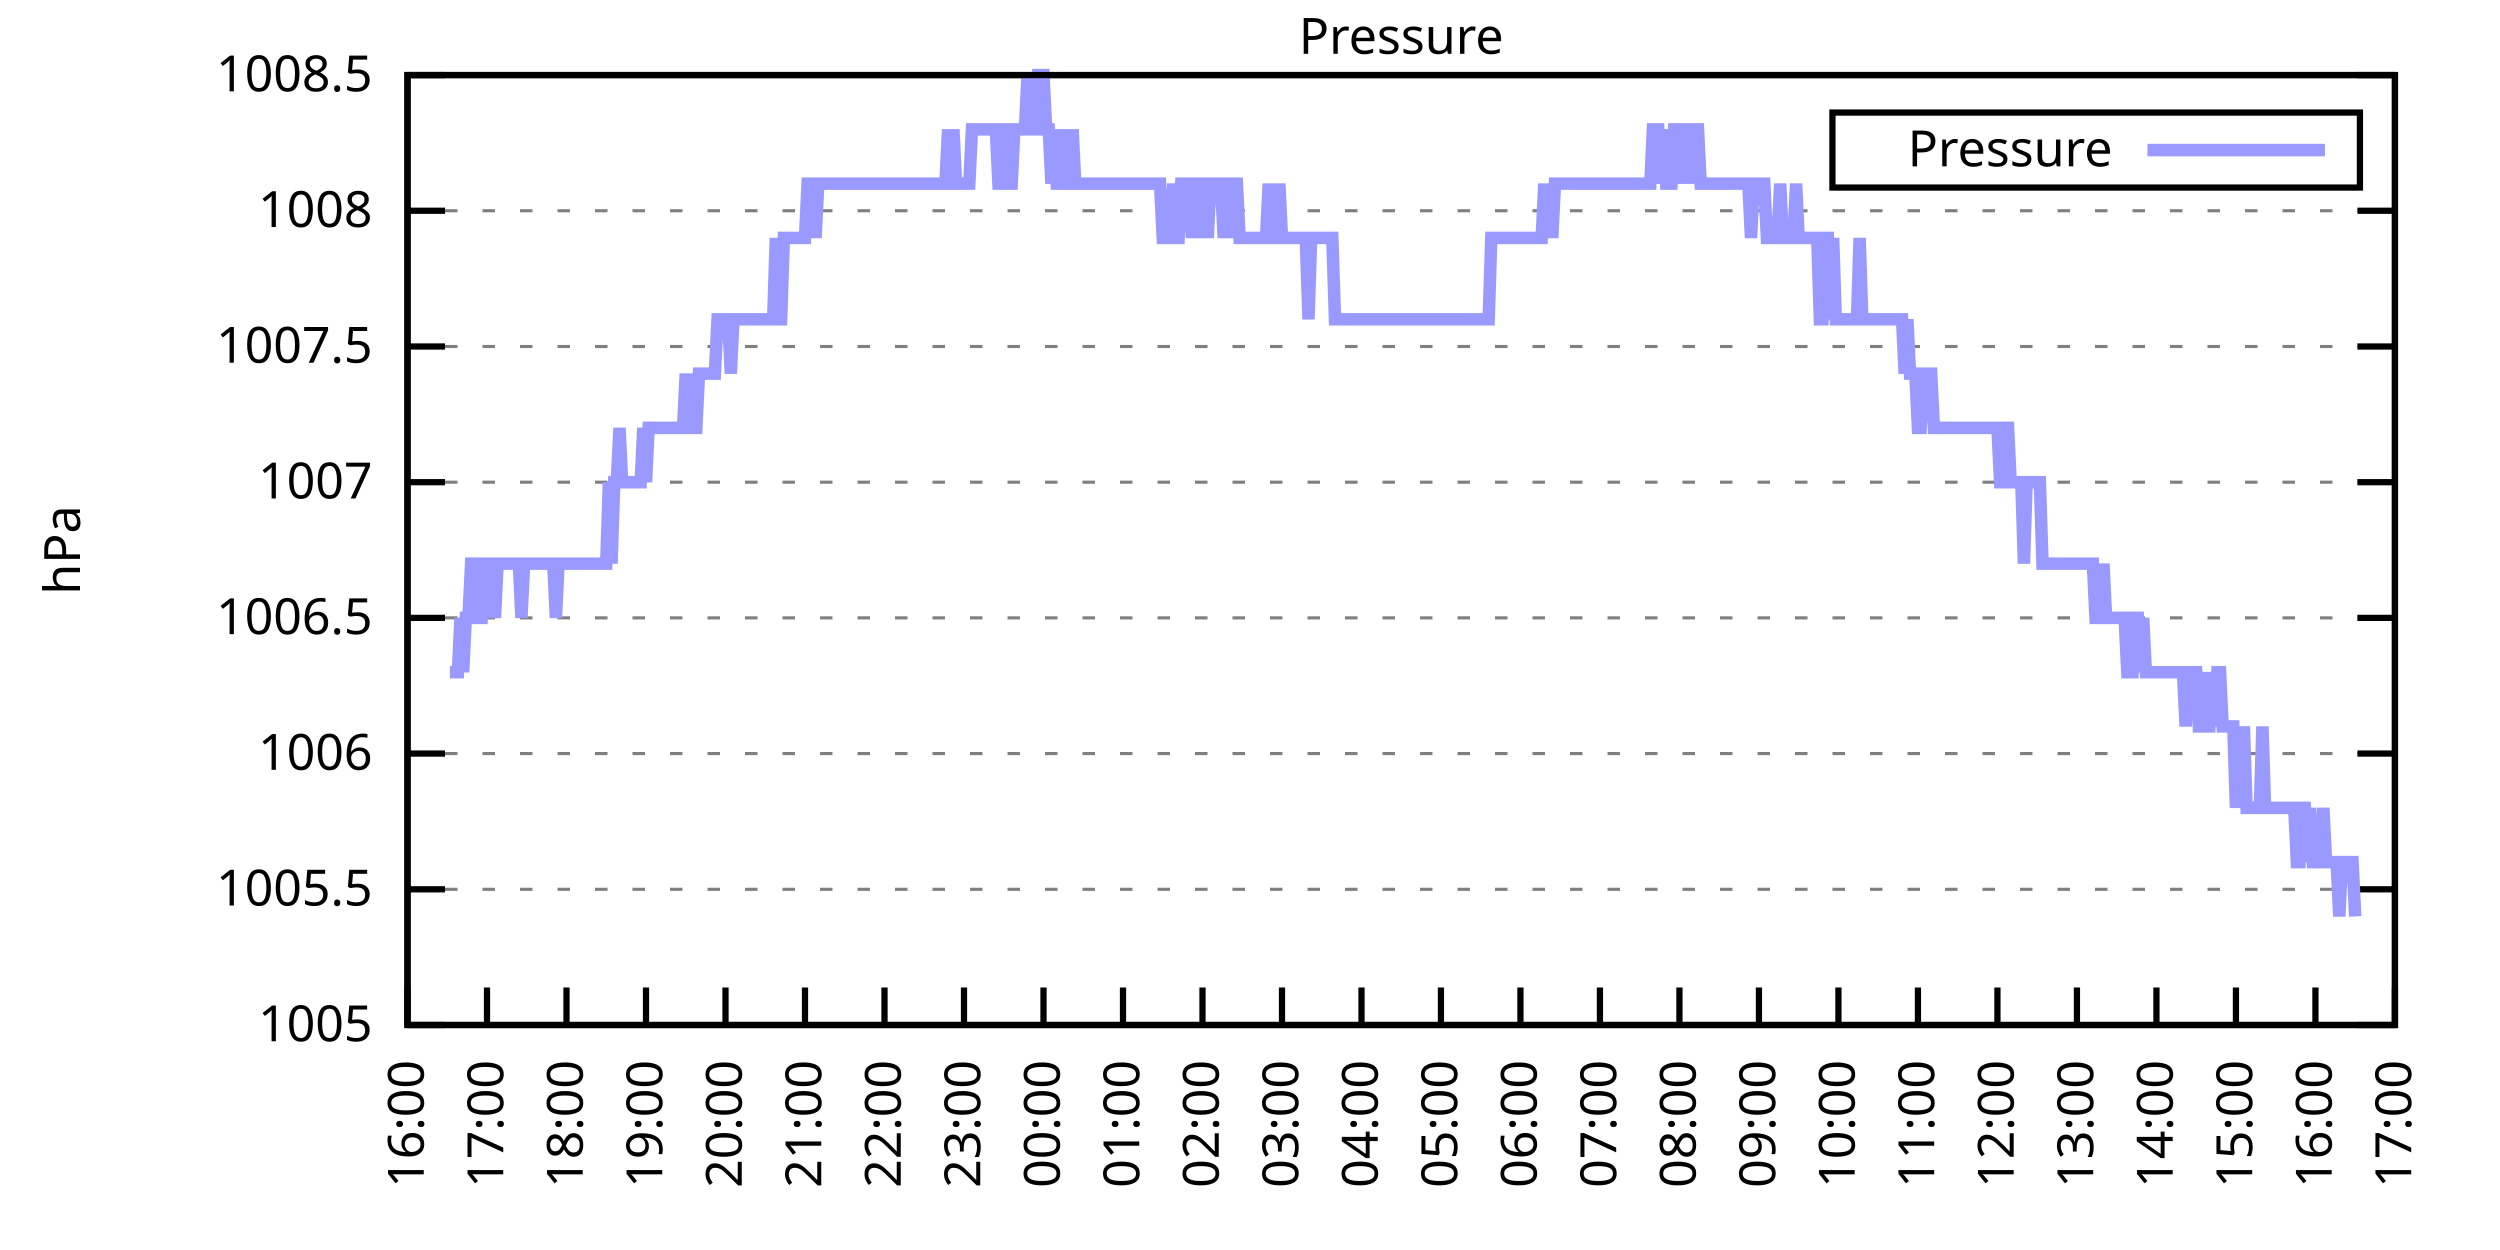
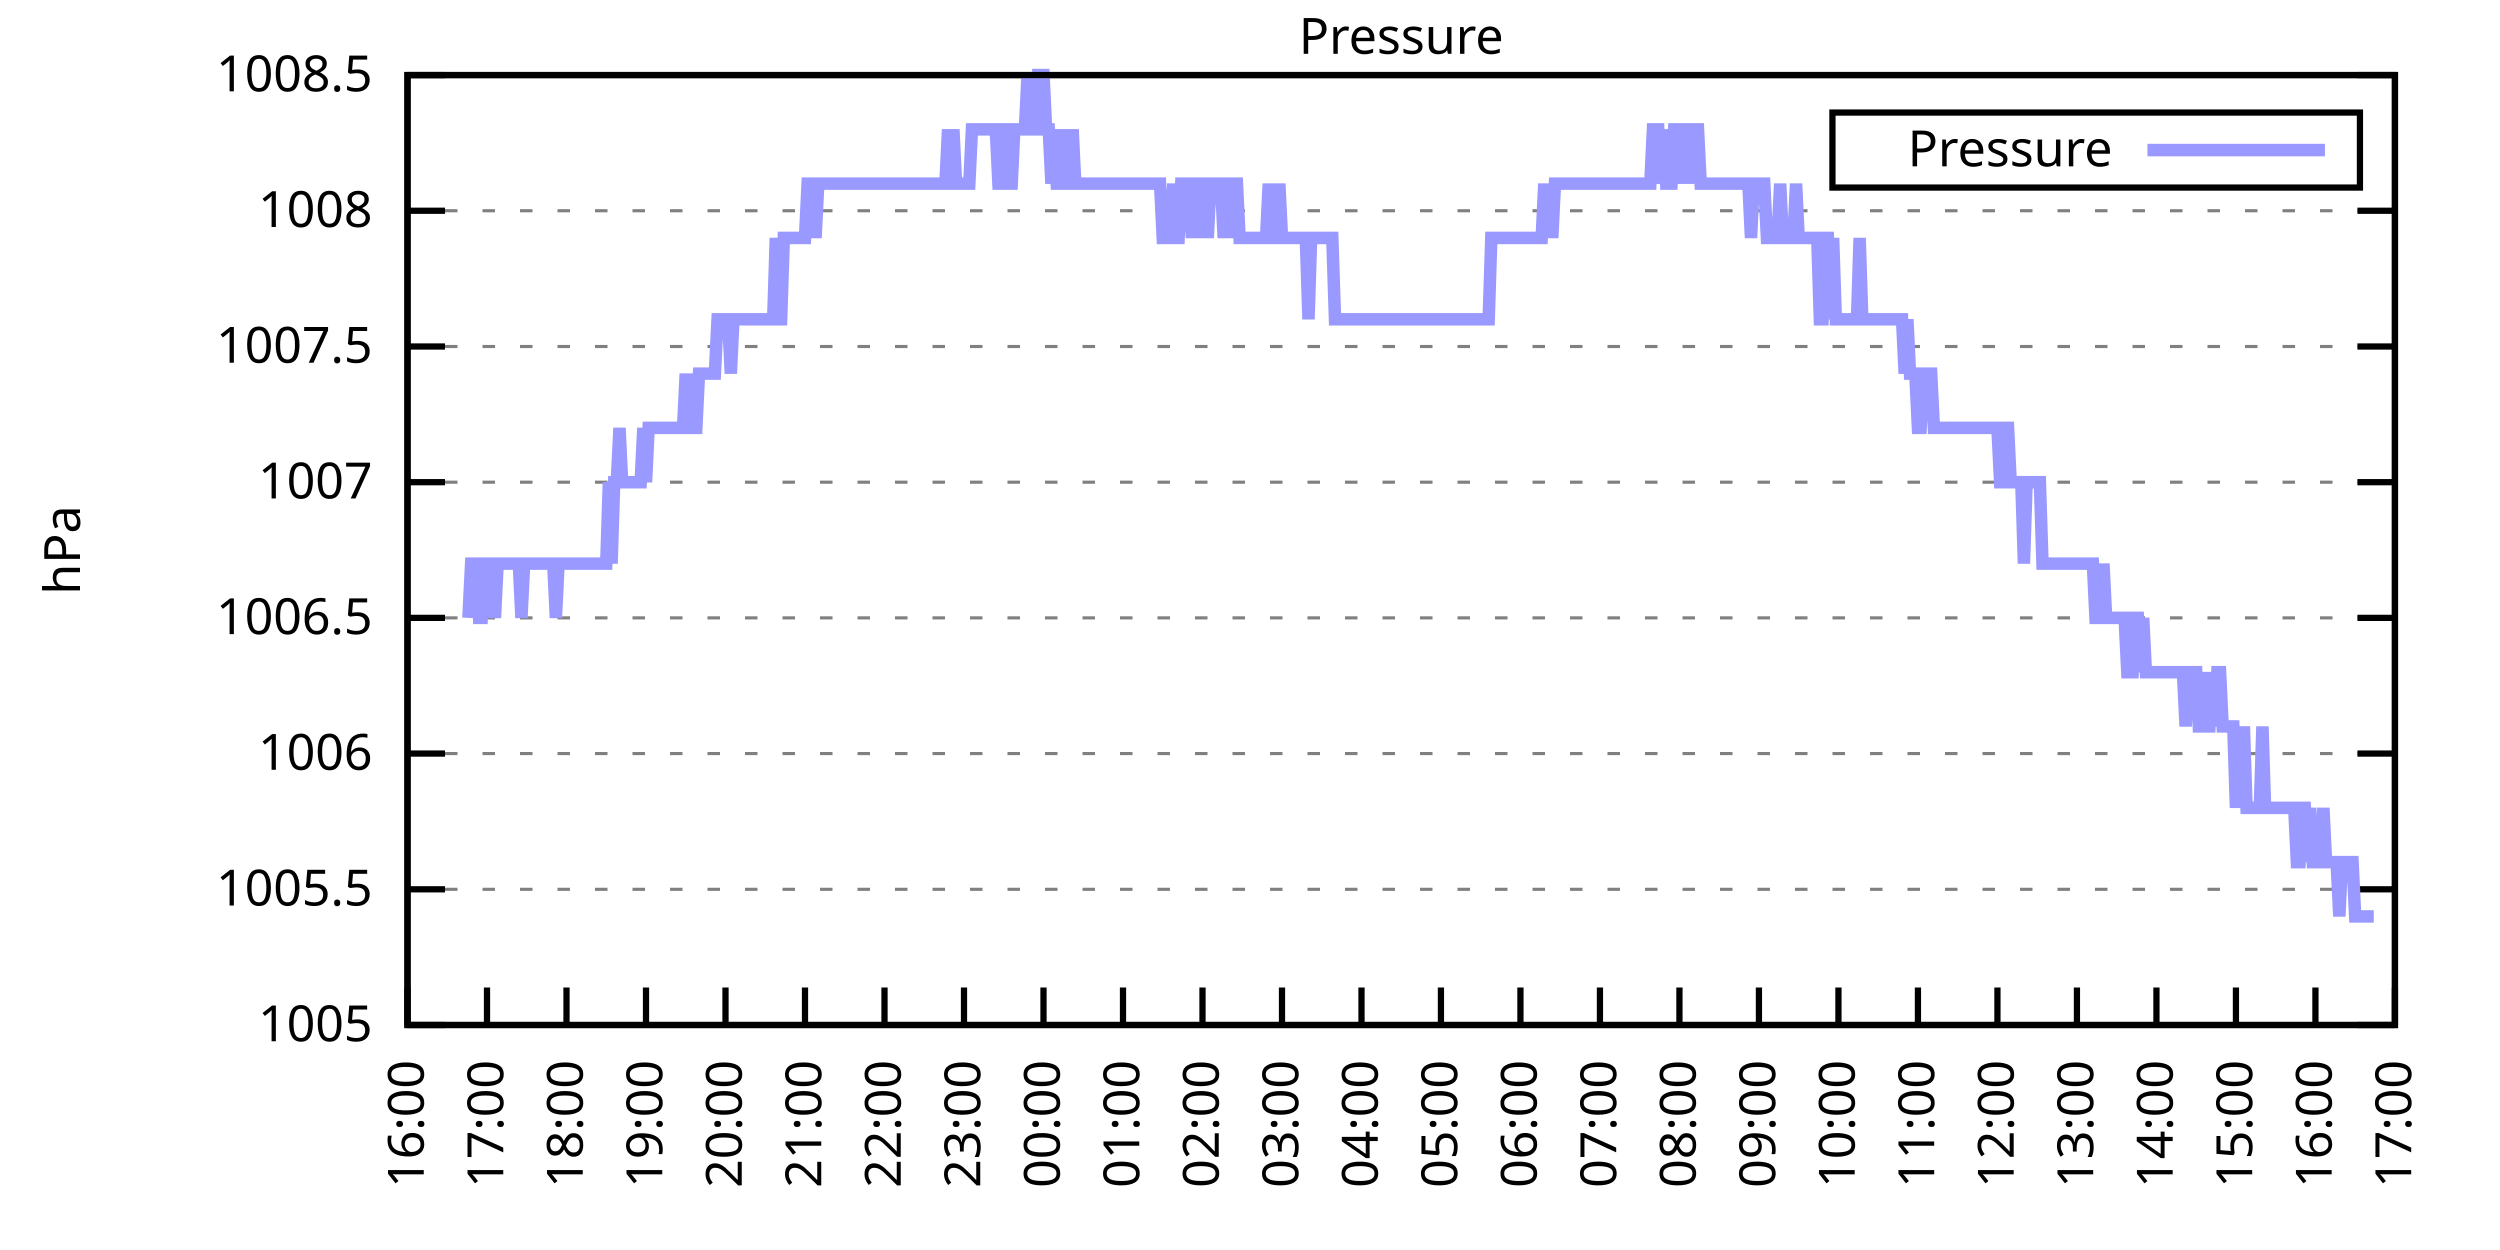
<svg xmlns="http://www.w3.org/2000/svg" xmlns:xlink="http://www.w3.org/1999/xlink" width="400" height="200" viewBox="0 0 400 200">
  <g id="gnuplot_canvas">
    <rect x="0" y="0" width="400" height="200" fill="none" />
    <defs>
      <circle id="gpDot" r="0.5" stroke-width="0.5" stroke="currentColor" />
      <path id="gpPt0" stroke-width="0.333" stroke="currentColor" d="M-1,0 h2 M0,-1 v2" />
      <path id="gpPt1" stroke-width="0.333" stroke="currentColor" d="M-1,-1 L1,1 M1,-1 L-1,1" />
      <path id="gpPt2" stroke-width="0.333" stroke="currentColor" d="M-1,0 L1,0 M0,-1 L0,1 M-1,-1 L1,1 M-1,1 L1,-1" />
      <rect id="gpPt3" stroke-width="0.333" stroke="currentColor" x="-1" y="-1" width="2" height="2" />
      <rect id="gpPt4" stroke-width="0.333" stroke="currentColor" fill="currentColor" x="-1" y="-1" width="2" height="2" />
      <circle id="gpPt5" stroke-width="0.333" stroke="currentColor" cx="0" cy="0" r="1" />
      <use xlink:href="#gpPt5" id="gpPt6" fill="currentColor" stroke="none" />
      <path id="gpPt7" stroke-width="0.333" stroke="currentColor" d="M0,-1.33 L-1.33,0.67 L1.33,0.67 z" />
      <use xlink:href="#gpPt7" id="gpPt8" fill="currentColor" stroke="none" />
      <use xlink:href="#gpPt7" id="gpPt9" stroke="currentColor" transform="rotate(180)" />
      <use xlink:href="#gpPt9" id="gpPt10" fill="currentColor" stroke="none" />
      <use xlink:href="#gpPt3" id="gpPt11" stroke="currentColor" transform="rotate(45)" />
      <use xlink:href="#gpPt11" id="gpPt12" fill="currentColor" stroke="none" />
      <path id="gpPt13" stroke-width="0.333" stroke="currentColor" d="M0,1.330 L1.265,0.411 L0.782,-1.067 L-0.782,-1.076 L-1.265,0.411 z" />
      <use xlink:href="#gpPt13" id="gpPt14" fill="currentColor" stroke="none" />
      <filter id="textbox" filterUnits="objectBoundingBox" x="0" y="0" height="1" width="1">
        <feFlood flood-color="white" flood-opacity="1" result="bgnd" />
        <feComposite in="SourceGraphic" in2="bgnd" operator="atop" />
      </filter>
      <filter id="greybox" filterUnits="objectBoundingBox" x="0" y="0" height="1" width="1">
        <feFlood flood-color="lightgrey" flood-opacity="1" result="grey" />
        <feComposite in="SourceGraphic" in2="grey" operator="atop" />
      </filter>
    </defs>
    <g fill="none" color="white" stroke="currentColor" stroke-width="1.00" stroke-linecap="butt" stroke-linejoin="miter">
</g>
    <g fill="none" color="black" stroke="currentColor" stroke-width="1.00" stroke-linecap="butt" stroke-linejoin="miter">
      <g stroke="none" shape-rendering="crispEdges">
        <polygon fill="rgb(255, 255, 255)" points="65.20,164.00 383.18,164.00 383.18,12.02 65.20,12.02 " />
      </g>
    </g>
    <g fill="none" color="black" stroke="currentColor" stroke-width="1.00" stroke-linecap="butt" stroke-linejoin="miter">
</g>
    <g fill="none" color="black" stroke="black" stroke-width="0.50" stroke-linecap="butt" stroke-linejoin="miter">
</g>
    <g fill="none" color="gray" stroke="currentColor" stroke-width="0.50" stroke-linecap="butt" stroke-linejoin="miter">
      <path stroke="gray" stroke-dasharray="2,4" class="gridline" d="M65.20,164.00 L383.19,164.00  " />
    </g>
    <g fill="none" color="gray" stroke="gray" stroke-width="1.00" stroke-linecap="butt" stroke-linejoin="miter">
</g>
    <g fill="none" color="black" stroke="currentColor" stroke-width="1.00" stroke-linecap="butt" stroke-linejoin="miter">
      <path stroke="black" d="M65.20,164.00 L71.20,164.00 M383.19,164.00 L377.19,164.00  " />
      <g transform="translate(59.60,166.60)" stroke="none" fill="black" font-family="Sans" font-size="8.00" text-anchor="end">
        <text>
          <tspan font-family="Sans"> 1005</tspan>
        </text>
      </g>
    </g>
    <g fill="none" color="black" stroke="currentColor" stroke-width="1.00" stroke-linecap="butt" stroke-linejoin="miter">
</g>
    <g fill="none" color="black" stroke="black" stroke-width="0.50" stroke-linecap="butt" stroke-linejoin="miter">
</g>
    <g fill="none" color="gray" stroke="currentColor" stroke-width="0.50" stroke-linecap="butt" stroke-linejoin="miter">
      <path stroke="gray" stroke-dasharray="2,4" class="gridline" d="M65.20,142.29 L383.19,142.29  " />
    </g>
    <g fill="none" color="gray" stroke="gray" stroke-width="1.00" stroke-linecap="butt" stroke-linejoin="miter">
</g>
    <g fill="none" color="black" stroke="currentColor" stroke-width="1.00" stroke-linecap="butt" stroke-linejoin="miter">
      <path stroke="black" d="M65.20,142.29 L71.20,142.29 M383.19,142.29 L377.19,142.29  " />
      <g transform="translate(59.60,144.89)" stroke="none" fill="black" font-family="Sans" font-size="8.00" text-anchor="end">
        <text>
          <tspan font-family="Sans"> 1005.5</tspan>
        </text>
      </g>
    </g>
    <g fill="none" color="black" stroke="currentColor" stroke-width="1.00" stroke-linecap="butt" stroke-linejoin="miter">
</g>
    <g fill="none" color="black" stroke="black" stroke-width="0.50" stroke-linecap="butt" stroke-linejoin="miter">
</g>
    <g fill="none" color="gray" stroke="currentColor" stroke-width="0.50" stroke-linecap="butt" stroke-linejoin="miter">
      <path stroke="gray" stroke-dasharray="2,4" class="gridline" d="M65.20,120.57 L383.19,120.57  " />
    </g>
    <g fill="none" color="gray" stroke="gray" stroke-width="1.00" stroke-linecap="butt" stroke-linejoin="miter">
</g>
    <g fill="none" color="black" stroke="currentColor" stroke-width="1.00" stroke-linecap="butt" stroke-linejoin="miter">
      <path stroke="black" d="M65.20,120.57 L71.20,120.57 M383.19,120.57 L377.19,120.57  " />
      <g transform="translate(59.60,123.17)" stroke="none" fill="black" font-family="Sans" font-size="8.00" text-anchor="end">
        <text>
          <tspan font-family="Sans"> 1006</tspan>
        </text>
      </g>
    </g>
    <g fill="none" color="black" stroke="currentColor" stroke-width="1.00" stroke-linecap="butt" stroke-linejoin="miter">
</g>
    <g fill="none" color="black" stroke="black" stroke-width="0.50" stroke-linecap="butt" stroke-linejoin="miter">
</g>
    <g fill="none" color="gray" stroke="currentColor" stroke-width="0.50" stroke-linecap="butt" stroke-linejoin="miter">
      <path stroke="gray" stroke-dasharray="2,4" class="gridline" d="M65.20,98.86 L383.19,98.86  " />
    </g>
    <g fill="none" color="gray" stroke="gray" stroke-width="1.00" stroke-linecap="butt" stroke-linejoin="miter">
</g>
    <g fill="none" color="black" stroke="currentColor" stroke-width="1.00" stroke-linecap="butt" stroke-linejoin="miter">
      <path stroke="black" d="M65.20,98.86 L71.20,98.86 M383.19,98.86 L377.19,98.86  " />
      <g transform="translate(59.60,101.46)" stroke="none" fill="black" font-family="Sans" font-size="8.00" text-anchor="end">
        <text>
          <tspan font-family="Sans"> 1006.5</tspan>
        </text>
      </g>
    </g>
    <g fill="none" color="black" stroke="currentColor" stroke-width="1.00" stroke-linecap="butt" stroke-linejoin="miter">
</g>
    <g fill="none" color="black" stroke="black" stroke-width="0.50" stroke-linecap="butt" stroke-linejoin="miter">
</g>
    <g fill="none" color="gray" stroke="currentColor" stroke-width="0.50" stroke-linecap="butt" stroke-linejoin="miter">
      <path stroke="gray" stroke-dasharray="2,4" class="gridline" d="M65.20,77.15 L383.19,77.15  " />
    </g>
    <g fill="none" color="gray" stroke="gray" stroke-width="1.00" stroke-linecap="butt" stroke-linejoin="miter">
</g>
    <g fill="none" color="black" stroke="currentColor" stroke-width="1.00" stroke-linecap="butt" stroke-linejoin="miter">
      <path stroke="black" d="M65.20,77.15 L71.20,77.15 M383.19,77.15 L377.19,77.15  " />
      <g transform="translate(59.60,79.75)" stroke="none" fill="black" font-family="Sans" font-size="8.00" text-anchor="end">
        <text>
          <tspan font-family="Sans"> 1007</tspan>
        </text>
      </g>
    </g>
    <g fill="none" color="black" stroke="currentColor" stroke-width="1.00" stroke-linecap="butt" stroke-linejoin="miter">
</g>
    <g fill="none" color="black" stroke="black" stroke-width="0.50" stroke-linecap="butt" stroke-linejoin="miter">
</g>
    <g fill="none" color="gray" stroke="currentColor" stroke-width="0.50" stroke-linecap="butt" stroke-linejoin="miter">
      <path stroke="gray" stroke-dasharray="2,4" class="gridline" d="M65.20,55.44 L383.19,55.44  " />
    </g>
    <g fill="none" color="gray" stroke="gray" stroke-width="1.00" stroke-linecap="butt" stroke-linejoin="miter">
</g>
    <g fill="none" color="black" stroke="currentColor" stroke-width="1.00" stroke-linecap="butt" stroke-linejoin="miter">
      <path stroke="black" d="M65.20,55.44 L71.20,55.44 M383.19,55.44 L377.19,55.44  " />
      <g transform="translate(59.60,58.04)" stroke="none" fill="black" font-family="Sans" font-size="8.00" text-anchor="end">
        <text>
          <tspan font-family="Sans"> 1007.5</tspan>
        </text>
      </g>
    </g>
    <g fill="none" color="black" stroke="currentColor" stroke-width="1.00" stroke-linecap="butt" stroke-linejoin="miter">
</g>
    <g fill="none" color="black" stroke="black" stroke-width="0.50" stroke-linecap="butt" stroke-linejoin="miter">
</g>
    <g fill="none" color="gray" stroke="currentColor" stroke-width="0.50" stroke-linecap="butt" stroke-linejoin="miter">
      <path stroke="gray" stroke-dasharray="2,4" class="gridline" d="M65.20,33.72 L383.19,33.72  " />
    </g>
    <g fill="none" color="gray" stroke="gray" stroke-width="1.00" stroke-linecap="butt" stroke-linejoin="miter">
</g>
    <g fill="none" color="black" stroke="currentColor" stroke-width="1.00" stroke-linecap="butt" stroke-linejoin="miter">
      <path stroke="black" d="M65.20,33.72 L71.20,33.72 M383.19,33.72 L377.19,33.72  " />
      <g transform="translate(59.60,36.32)" stroke="none" fill="black" font-family="Sans" font-size="8.00" text-anchor="end">
        <text>
          <tspan font-family="Sans"> 1008</tspan>
        </text>
      </g>
    </g>
    <g fill="none" color="black" stroke="currentColor" stroke-width="1.00" stroke-linecap="butt" stroke-linejoin="miter">
</g>
    <g fill="none" color="black" stroke="black" stroke-width="0.50" stroke-linecap="butt" stroke-linejoin="miter">
</g>
    <g fill="none" color="gray" stroke="currentColor" stroke-width="0.50" stroke-linecap="butt" stroke-linejoin="miter">
      <path stroke="gray" stroke-dasharray="2,4" class="gridline" d="M65.20,12.01 L383.19,12.01  " />
    </g>
    <g fill="none" color="gray" stroke="gray" stroke-width="1.00" stroke-linecap="butt" stroke-linejoin="miter">
</g>
    <g fill="none" color="black" stroke="currentColor" stroke-width="1.00" stroke-linecap="butt" stroke-linejoin="miter">
      <path stroke="black" d="M65.20,12.01 L71.20,12.01 M383.19,12.01 L377.19,12.01  " />
      <g transform="translate(59.60,14.61)" stroke="none" fill="black" font-family="Sans" font-size="8.00" text-anchor="end">
        <text>
          <tspan font-family="Sans"> 1008.5</tspan>
        </text>
      </g>
    </g>
    <g fill="none" color="black" stroke="currentColor" stroke-width="1.00" stroke-linecap="butt" stroke-linejoin="miter">
      <path stroke="black" d="M65.20,164.00 L65.20,158.00  " />
      <g transform="translate(67.80,169.60) rotate(270.00)" stroke="none" fill="black" font-family="Sans" font-size="8.00" text-anchor="end">
        <text>
          <tspan font-family="Sans">16:00</tspan>
        </text>
      </g>
    </g>
    <g fill="none" color="black" stroke="currentColor" stroke-width="1.00" stroke-linecap="butt" stroke-linejoin="miter">
      <path stroke="black" d="M77.92,164.00 L77.92,158.00  " />
      <g transform="translate(80.52,169.60) rotate(270.00)" stroke="none" fill="black" font-family="Sans" font-size="8.00" text-anchor="end">
        <text>
          <tspan font-family="Sans">17:00</tspan>
        </text>
      </g>
    </g>
    <g fill="none" color="black" stroke="currentColor" stroke-width="1.00" stroke-linecap="butt" stroke-linejoin="miter">
      <path stroke="black" d="M90.64,164.00 L90.64,158.00  " />
      <g transform="translate(93.24,169.60) rotate(270.00)" stroke="none" fill="black" font-family="Sans" font-size="8.00" text-anchor="end">
        <text>
          <tspan font-family="Sans">18:00</tspan>
        </text>
      </g>
    </g>
    <g fill="none" color="black" stroke="currentColor" stroke-width="1.00" stroke-linecap="butt" stroke-linejoin="miter">
      <path stroke="black" d="M103.36,164.00 L103.36,158.00  " />
      <g transform="translate(105.96,169.60) rotate(270.00)" stroke="none" fill="black" font-family="Sans" font-size="8.00" text-anchor="end">
        <text>
          <tspan font-family="Sans">19:00</tspan>
        </text>
      </g>
    </g>
    <g fill="none" color="black" stroke="currentColor" stroke-width="1.00" stroke-linecap="butt" stroke-linejoin="miter">
      <path stroke="black" d="M116.08,164.00 L116.08,158.00  " />
      <g transform="translate(118.68,169.60) rotate(270.00)" stroke="none" fill="black" font-family="Sans" font-size="8.00" text-anchor="end">
        <text>
          <tspan font-family="Sans">20:00</tspan>
        </text>
      </g>
    </g>
    <g fill="none" color="black" stroke="currentColor" stroke-width="1.00" stroke-linecap="butt" stroke-linejoin="miter">
      <path stroke="black" d="M128.80,164.00 L128.80,158.00  " />
      <g transform="translate(131.40,169.60) rotate(270.00)" stroke="none" fill="black" font-family="Sans" font-size="8.00" text-anchor="end">
        <text>
          <tspan font-family="Sans">21:00</tspan>
        </text>
      </g>
    </g>
    <g fill="none" color="black" stroke="currentColor" stroke-width="1.00" stroke-linecap="butt" stroke-linejoin="miter">
      <path stroke="black" d="M141.52,164.00 L141.52,158.00  " />
      <g transform="translate(144.12,169.60) rotate(270.00)" stroke="none" fill="black" font-family="Sans" font-size="8.00" text-anchor="end">
        <text>
          <tspan font-family="Sans">22:00</tspan>
        </text>
      </g>
    </g>
    <g fill="none" color="black" stroke="currentColor" stroke-width="1.00" stroke-linecap="butt" stroke-linejoin="miter">
      <path stroke="black" d="M154.24,164.00 L154.24,158.00  " />
      <g transform="translate(156.84,169.60) rotate(270.00)" stroke="none" fill="black" font-family="Sans" font-size="8.00" text-anchor="end">
        <text>
          <tspan font-family="Sans">23:00</tspan>
        </text>
      </g>
    </g>
    <g fill="none" color="black" stroke="currentColor" stroke-width="1.00" stroke-linecap="butt" stroke-linejoin="miter">
      <path stroke="black" d="M166.96,164.00 L166.96,158.00  " />
      <g transform="translate(169.56,169.60) rotate(270.00)" stroke="none" fill="black" font-family="Sans" font-size="8.00" text-anchor="end">
        <text>
          <tspan font-family="Sans">00:00</tspan>
        </text>
      </g>
    </g>
    <g fill="none" color="black" stroke="currentColor" stroke-width="1.00" stroke-linecap="butt" stroke-linejoin="miter">
      <path stroke="black" d="M179.68,164.00 L179.68,158.00  " />
      <g transform="translate(182.28,169.60) rotate(270.00)" stroke="none" fill="black" font-family="Sans" font-size="8.00" text-anchor="end">
        <text>
          <tspan font-family="Sans">01:00</tspan>
        </text>
      </g>
    </g>
    <g fill="none" color="black" stroke="currentColor" stroke-width="1.00" stroke-linecap="butt" stroke-linejoin="miter">
      <path stroke="black" d="M192.40,164.00 L192.40,158.00  " />
      <g transform="translate(195.00,169.60) rotate(270.00)" stroke="none" fill="black" font-family="Sans" font-size="8.00" text-anchor="end">
        <text>
          <tspan font-family="Sans">02:00</tspan>
        </text>
      </g>
    </g>
    <g fill="none" color="black" stroke="currentColor" stroke-width="1.00" stroke-linecap="butt" stroke-linejoin="miter">
      <path stroke="black" d="M205.12,164.00 L205.12,158.00  " />
      <g transform="translate(207.72,169.60) rotate(270.00)" stroke="none" fill="black" font-family="Sans" font-size="8.00" text-anchor="end">
        <text>
          <tspan font-family="Sans">03:00</tspan>
        </text>
      </g>
    </g>
    <g fill="none" color="black" stroke="currentColor" stroke-width="1.00" stroke-linecap="butt" stroke-linejoin="miter">
      <path stroke="black" d="M217.84,164.00 L217.84,158.00  " />
      <g transform="translate(220.44,169.60) rotate(270.00)" stroke="none" fill="black" font-family="Sans" font-size="8.00" text-anchor="end">
        <text>
          <tspan font-family="Sans">04:00</tspan>
        </text>
      </g>
    </g>
    <g fill="none" color="black" stroke="currentColor" stroke-width="1.00" stroke-linecap="butt" stroke-linejoin="miter">
      <path stroke="black" d="M230.55,164.00 L230.55,158.00  " />
      <g transform="translate(233.15,169.60) rotate(270.00)" stroke="none" fill="black" font-family="Sans" font-size="8.00" text-anchor="end">
        <text>
          <tspan font-family="Sans">05:00</tspan>
        </text>
      </g>
    </g>
    <g fill="none" color="black" stroke="currentColor" stroke-width="1.00" stroke-linecap="butt" stroke-linejoin="miter">
      <path stroke="black" d="M243.27,164.00 L243.27,158.00  " />
      <g transform="translate(245.87,169.60) rotate(270.00)" stroke="none" fill="black" font-family="Sans" font-size="8.00" text-anchor="end">
        <text>
          <tspan font-family="Sans">06:00</tspan>
        </text>
      </g>
    </g>
    <g fill="none" color="black" stroke="currentColor" stroke-width="1.00" stroke-linecap="butt" stroke-linejoin="miter">
      <path stroke="black" d="M255.99,164.00 L255.99,158.00  " />
      <g transform="translate(258.59,169.60) rotate(270.00)" stroke="none" fill="black" font-family="Sans" font-size="8.00" text-anchor="end">
        <text>
          <tspan font-family="Sans">07:00</tspan>
        </text>
      </g>
    </g>
    <g fill="none" color="black" stroke="currentColor" stroke-width="1.00" stroke-linecap="butt" stroke-linejoin="miter">
      <path stroke="black" d="M268.71,164.00 L268.71,158.00  " />
      <g transform="translate(271.31,169.60) rotate(270.00)" stroke="none" fill="black" font-family="Sans" font-size="8.00" text-anchor="end">
        <text>
          <tspan font-family="Sans">08:00</tspan>
        </text>
      </g>
    </g>
    <g fill="none" color="black" stroke="currentColor" stroke-width="1.00" stroke-linecap="butt" stroke-linejoin="miter">
      <path stroke="black" d="M281.43,164.00 L281.43,158.00  " />
      <g transform="translate(284.03,169.60) rotate(270.00)" stroke="none" fill="black" font-family="Sans" font-size="8.00" text-anchor="end">
        <text>
          <tspan font-family="Sans">09:00</tspan>
        </text>
      </g>
    </g>
    <g fill="none" color="black" stroke="currentColor" stroke-width="1.00" stroke-linecap="butt" stroke-linejoin="miter">
      <path stroke="black" d="M294.15,164.00 L294.15,158.00  " />
      <g transform="translate(296.75,169.60) rotate(270.00)" stroke="none" fill="black" font-family="Sans" font-size="8.00" text-anchor="end">
        <text>
          <tspan font-family="Sans">10:00</tspan>
        </text>
      </g>
    </g>
    <g fill="none" color="black" stroke="currentColor" stroke-width="1.00" stroke-linecap="butt" stroke-linejoin="miter">
      <path stroke="black" d="M306.87,164.00 L306.87,158.00  " />
      <g transform="translate(309.47,169.60) rotate(270.00)" stroke="none" fill="black" font-family="Sans" font-size="8.00" text-anchor="end">
        <text>
          <tspan font-family="Sans">11:00</tspan>
        </text>
      </g>
    </g>
    <g fill="none" color="black" stroke="currentColor" stroke-width="1.00" stroke-linecap="butt" stroke-linejoin="miter">
      <path stroke="black" d="M319.59,164.00 L319.59,158.00  " />
      <g transform="translate(322.19,169.60) rotate(270.00)" stroke="none" fill="black" font-family="Sans" font-size="8.00" text-anchor="end">
        <text>
          <tspan font-family="Sans">12:00</tspan>
        </text>
      </g>
    </g>
    <g fill="none" color="black" stroke="currentColor" stroke-width="1.00" stroke-linecap="butt" stroke-linejoin="miter">
      <path stroke="black" d="M332.31,164.00 L332.31,158.00  " />
      <g transform="translate(334.91,169.60) rotate(270.00)" stroke="none" fill="black" font-family="Sans" font-size="8.00" text-anchor="end">
        <text>
          <tspan font-family="Sans">13:00</tspan>
        </text>
      </g>
    </g>
    <g fill="none" color="black" stroke="currentColor" stroke-width="1.00" stroke-linecap="butt" stroke-linejoin="miter">
      <path stroke="black" d="M345.03,164.00 L345.03,158.00  " />
      <g transform="translate(347.63,169.60) rotate(270.00)" stroke="none" fill="black" font-family="Sans" font-size="8.00" text-anchor="end">
        <text>
          <tspan font-family="Sans">14:00</tspan>
        </text>
      </g>
    </g>
    <g fill="none" color="black" stroke="currentColor" stroke-width="1.00" stroke-linecap="butt" stroke-linejoin="miter">
      <path stroke="black" d="M357.75,164.00 L357.75,158.00  " />
      <g transform="translate(360.35,169.60) rotate(270.00)" stroke="none" fill="black" font-family="Sans" font-size="8.00" text-anchor="end">
        <text>
          <tspan font-family="Sans">15:00</tspan>
        </text>
      </g>
    </g>
    <g fill="none" color="black" stroke="currentColor" stroke-width="1.00" stroke-linecap="butt" stroke-linejoin="miter">
      <path stroke="black" d="M370.47,164.00 L370.47,158.00  " />
      <g transform="translate(373.07,169.60) rotate(270.00)" stroke="none" fill="black" font-family="Sans" font-size="8.00" text-anchor="end">
        <text>
          <tspan font-family="Sans">16:00</tspan>
        </text>
      </g>
    </g>
    <g fill="none" color="black" stroke="currentColor" stroke-width="1.00" stroke-linecap="butt" stroke-linejoin="miter">
      <path stroke="black" d="M383.19,164.00 L383.19,158.00  " />
      <g transform="translate(385.79,169.60) rotate(270.00)" stroke="none" fill="black" font-family="Sans" font-size="8.00" text-anchor="end">
        <text>
          <tspan font-family="Sans">17:00</tspan>
        </text>
      </g>
    </g>
    <g fill="none" color="black" stroke="currentColor" stroke-width="1.00" stroke-linecap="butt" stroke-linejoin="miter">
</g>
    <g fill="none" color="black" stroke="currentColor" stroke-width="1.00" stroke-linecap="butt" stroke-linejoin="miter">
      <path stroke="black" d="M65.20,12.01 L65.20,164.00 L383.19,164.00 L383.19,12.01 L65.20,12.01 Z  " />
    </g>
    <g fill="none" color="black" stroke="currentColor" stroke-width="1.00" stroke-linecap="butt" stroke-linejoin="miter">
</g>
    <g fill="none" color="black" stroke="currentColor" stroke-width="1.00" stroke-linecap="butt" stroke-linejoin="miter">
      <path stroke="black" d="M293.19,30.01 L293.19,18.01 L377.59,18.01 L377.59,30.01 L293.19,30.01 Z  " />
    </g>
    <g id="Pressure_plot_1">
      <g fill="none" color="white" stroke="black" stroke-width="2.00" stroke-linecap="butt" stroke-linejoin="miter">
</g>
      <g fill="none" color="black" stroke="currentColor" stroke-width="2.00" stroke-linecap="butt" stroke-linejoin="miter">
        <g transform="translate(337.99,26.61)" stroke="none" fill="black" font-family="Sans" font-size="8.00" text-anchor="end">
          <text>
            <tspan font-family="Sans">Pressure</tspan>
          </text>
        </g>
      </g>
      <g fill="none" color="black" stroke="currentColor" stroke-width="2.00" stroke-linecap="butt" stroke-linejoin="miter">
-         <path stroke="rgb(153, 153, 255)" d="M343.59,24.01 L371.99,24.01 M71.98,107.55 L72.41,107.55 L72.83,107.55 L73.26,107.55 L73.68,98.86 L74.10,107.55   L74.53,98.86 L74.95,98.86 L75.38,90.18 L75.80,90.18 L76.22,90.18 L76.65,98.86 L77.07,98.86 L77.50,90.18   L77.92,90.18 L78.34,98.86 L78.77,90.18 L79.19,98.86 L79.62,90.18 L80.04,90.18 L80.46,90.18 L80.89,90.18   L81.31,90.18 L81.74,90.18 L82.16,90.18 L82.58,90.18 L83.01,90.18 L83.43,98.86 L83.86,90.18 L84.28,90.18   L84.70,90.18 L85.13,90.18 L85.55,90.18 L85.98,90.18 L86.40,90.18 L86.82,90.18 L87.25,90.18 L87.67,90.18   L88.10,90.18 L88.52,90.18 L88.94,98.86 L89.37,90.18 L89.79,90.18 L90.22,90.18 L90.64,90.18 L91.06,90.18   L91.49,90.18 L91.91,90.18 L92.34,90.18 L92.76,90.18 L93.18,90.18 L93.61,90.18 L94.03,90.18 L94.46,90.18   L94.88,90.18 L95.30,90.18 L95.73,90.18 L96.15,90.18 L96.58,90.18 L97.00,90.18 L97.42,77.15 L97.85,90.18   L98.27,77.15 L98.69,77.15 L99.12,68.46 L99.54,77.15 L99.97,77.15 L100.39,77.15 L100.81,77.15 L101.24,77.15   L101.66,77.15 L102.09,77.15 L102.51,77.15 L102.93,68.46 L103.36,77.15 L103.78,68.46 L104.21,68.46 L104.63,68.46   L105.05,68.46 L105.48,68.46 L105.90,68.46 L106.33,68.46 L106.75,68.46 L107.17,68.46 L107.60,68.46 L108.02,68.46   L108.45,68.46 L108.87,68.46 L109.29,68.46 L109.72,59.78 L110.14,68.46 L110.57,59.78 L110.99,68.46 L111.41,68.46   L111.84,59.78 L112.26,59.78 L112.69,59.78 L113.11,59.78 L113.53,59.78 L113.96,59.78 L114.38,59.78 L114.81,51.09   L115.23,51.09 L115.65,51.09 L116.08,51.09 L116.50,51.09 L116.93,59.78 L117.35,51.09 L117.77,51.09 L118.20,51.09   L118.62,51.09 L119.05,51.09 L119.47,51.09 L119.89,51.09 L120.32,51.09 L120.74,51.09 L121.17,51.09 L121.59,51.09   L122.01,51.09 L122.44,51.09 L122.86,51.09 L123.29,51.09 L123.71,51.09 L124.13,38.07 L124.56,51.09 L124.98,51.09   L125.41,38.07 L125.83,38.07 L126.25,38.07 L126.68,38.07 L127.10,38.07 L127.53,38.07 L127.95,38.07 L128.37,38.07   L128.80,38.07 L129.22,29.38 L129.65,29.38 L130.07,29.38 L130.49,38.07 L130.92,29.38 L131.34,29.38 L131.77,29.38   L132.19,29.38 L132.61,29.38 L133.04,29.38 L133.46,29.38 L133.89,29.38 L134.31,29.38 L134.73,29.38 L135.16,29.38   L135.58,29.38 L136.01,29.38 L136.43,29.38 L136.85,29.38 L137.28,29.38 L137.70,29.38 L138.13,29.38 L138.55,29.38   L138.97,29.38 L139.40,29.38 L139.82,29.38 L140.25,29.38 L140.67,29.38 L141.09,29.38 L141.52,29.38 L141.94,29.38   L142.37,29.38 L142.79,29.38 L143.21,29.38 L143.64,29.38 L144.06,29.38 L144.49,29.38 L144.91,29.38 L145.33,29.38   L145.76,29.38 L146.18,29.38 L146.61,29.38 L147.03,29.38 L147.45,29.38 L147.88,29.38 L148.30,29.38 L148.73,29.38   L149.15,29.38 L149.57,29.38 L150.00,29.38 L150.42,29.38 L150.85,29.38 L151.27,29.38 L151.69,20.70 L152.12,29.38   L152.54,20.70 L152.97,29.38 L153.39,29.38 L153.81,29.38 L154.24,29.38 L154.66,29.38 L155.09,29.38 L155.51,20.70   L155.93,20.70 L156.36,20.70 L156.78,20.70 L157.21,20.70 L157.63,20.70 L158.05,20.70 L158.48,20.70 L158.90,20.70   L159.33,20.70 L159.75,29.38 L160.17,29.38 L160.60,20.70 L161.02,20.70 L161.44,29.38 L161.87,29.38 L162.29,20.70   L162.72,20.70 L163.14,20.70 L163.56,20.70 L163.99,20.70 L164.41,12.01 L164.84,20.70 L165.26,20.70 L165.68,20.70   L166.11,12.01 L166.53,12.01 L166.96,12.01 L167.38,20.70 L167.80,20.70 L168.23,29.38 L168.65,20.70 L169.08,29.38   L169.50,29.38 L169.92,29.38 L170.35,20.70 L170.77,29.38 L171.20,29.38 L171.62,20.70 L172.04,29.38 L172.47,29.38   L172.89,29.38 L173.32,29.38 L173.74,29.38 L174.16,29.38 L174.59,29.38 L175.01,29.38 L175.44,29.38 L175.86,29.38   L176.28,29.38 L176.71,29.38 L177.13,29.38 L177.56,29.38 L177.98,29.38 L178.40,29.38 L178.83,29.38 L179.25,29.38   L179.68,29.38 L180.10,29.38 L180.52,29.38 L180.95,29.38 L181.37,29.38 L181.80,29.38 L182.22,29.38 L182.64,29.38   L183.07,29.38 L183.49,29.38 L183.92,29.38 L184.34,29.38 L184.76,29.38 L185.19,29.38 L185.61,29.38 L186.04,38.07   L186.46,38.07 L186.88,38.07 L187.31,38.07 L187.73,29.38 L188.16,38.07 L188.58,38.07 L189.00,29.38 L189.43,29.38   L189.85,29.38 L190.28,29.38 L190.70,38.07 L191.12,29.38 L191.55,38.07 L191.97,29.38 L192.40,29.38 L192.82,29.38   L193.24,38.07 L193.67,29.38 L194.09,29.38 L194.52,29.38 L194.94,29.38 L195.36,29.38 L195.79,38.07 L196.21,29.38   L196.64,38.07 L197.06,29.38 L197.48,29.38 L197.91,29.38 L198.33,38.07 L198.76,38.07 L199.18,38.07 L199.60,38.07   L200.03,38.07 L200.45,38.07 L200.88,38.07 L201.30,38.07 L201.72,38.07 L202.15,38.07 L202.57,38.07 L203.00,29.38   L203.42,38.07 L203.84,38.07 L204.27,38.07 L204.69,29.38 L205.12,38.07 L205.54,38.07 L205.96,38.07 L206.39,38.07   L206.81,38.07 L207.24,38.07 L207.66,38.07 L208.08,38.07 L208.51,38.07 L208.93,38.07 L209.36,51.09 L209.78,38.07   L210.20,38.07 L210.63,38.07 L211.05,38.07 L211.48,38.07 L211.90,38.07 L212.32,38.07 L212.75,38.07 L213.17,38.07   L213.60,51.09 L214.02,51.09 L214.44,51.09 L214.87,51.09 L215.29,51.09 L215.72,51.09 L216.14,51.09 L216.56,51.09   L216.99,51.09 L217.41,51.09 L217.84,51.09 L218.26,51.09 L218.68,51.09 L219.11,51.09 L219.53,51.09 L219.96,51.09   L220.38,51.09 L220.80,51.09 L221.23,51.09 L221.65,51.09 L222.08,51.09 L222.50,51.09 L222.92,51.09 L223.35,51.09   L223.77,51.09 L224.20,51.09 L224.62,51.09 L225.04,51.09 L225.47,51.09 L225.89,51.09 L226.31,51.09 L226.74,51.09   L227.16,51.09 L227.59,51.09 L228.01,51.09 L228.43,51.09 L228.86,51.09 L229.28,51.09 L229.71,51.09 L230.13,51.09   L230.55,51.09 L230.98,51.09 L231.40,51.09 L231.83,51.09 L232.25,51.09 L232.67,51.09 L233.10,51.09 L233.52,51.09   L233.95,51.09 L234.37,51.09 L234.79,51.09 L235.22,51.09 L235.64,51.09 L236.07,51.09 L236.49,51.09 L236.91,51.09   L237.34,51.09 L237.76,51.09 L238.19,51.09 L238.61,38.07 L239.03,38.07 L239.46,38.07 L239.88,38.07 L240.31,38.07   L240.73,38.07 L241.15,38.07 L241.58,38.07 L242.00,38.07 L242.43,38.07 L242.85,38.07 L243.27,38.07 L243.70,38.07   L244.12,38.07 L244.55,38.07 L244.97,38.07 L245.39,38.07 L245.82,38.07 L246.24,38.07 L246.67,38.07 L247.09,29.38   L247.51,38.07 L247.94,29.38 L248.36,38.07 L248.79,29.38 L249.21,29.38 L249.63,29.38 L250.06,29.38 L250.48,29.38   L250.91,29.38 L251.33,29.38 L251.75,29.38 L252.18,29.38 L252.60,29.38 L253.03,29.38 L253.45,29.38 L253.87,29.38   L254.30,29.38 L254.72,29.38 L255.15,29.38 L255.57,29.38 L255.99,29.38 L256.42,29.38 L256.84,29.38 L257.27,29.38   L257.69,29.38 L258.11,29.38 L258.54,29.38 L258.96,29.38 L259.39,29.38 L259.81,29.38 L260.23,29.38 L260.66,29.38   L261.08,29.38 L261.51,29.38 L261.93,29.38 L262.35,29.38 L262.78,29.38 L263.20,29.38 L263.63,29.38 L264.05,29.38   L264.47,20.70 L264.90,20.70 L265.32,20.70 L265.75,29.38 L266.17,20.70 L266.59,29.38 L267.02,29.38 L267.44,29.38   L267.87,20.70 L268.29,20.70 L268.71,20.70 L269.14,29.38 L269.56,20.70 L269.99,20.70 L270.41,20.70 L270.83,29.38   L271.26,20.70 L271.68,20.70 L272.11,29.38 L272.53,29.38 L272.95,29.38 L273.38,29.38 L273.80,29.38 L274.23,29.38   L274.65,29.38 L275.07,29.38 L275.50,29.38 L275.92,29.38 L276.35,29.38 L276.77,29.38 L277.19,29.38 L277.62,29.38   L278.04,29.38 L278.47,29.38 L278.89,29.38 L279.31,29.38 L279.74,29.38 L280.16,38.07 L280.59,29.38 L281.01,29.38   L281.43,29.38 L281.86,29.38 L282.28,29.38 L282.71,38.07 L283.13,38.07 L283.55,38.07 L283.98,38.07 L284.40,38.07   L284.83,29.38 L285.25,38.07 L285.67,38.07 L286.10,38.07 L286.52,38.07 L286.95,38.07 L287.37,29.38 L287.79,38.07   L288.22,38.07 L288.64,38.07 L289.06,38.07 L289.49,38.07 L289.91,38.07 L290.34,38.07 L290.76,38.07 L291.18,51.09   L291.61,51.09 L292.03,38.07 L292.46,38.07 L292.88,51.09 L293.30,38.07 L293.73,51.09 L294.15,51.09 L294.58,51.09   L295.00,51.09 L295.42,51.09 L295.85,51.09 L296.27,51.09 L296.70,51.09 L297.12,51.09 L297.54,38.07 L297.97,51.09   L298.39,51.09 L298.82,51.09 L299.24,51.09 L299.66,51.09 L300.09,51.09 L300.51,51.09 L300.94,51.09 L301.36,51.09   L301.78,51.09 L302.21,51.09 L302.63,51.09 L303.06,51.09 L303.48,51.09 L303.90,51.09 L304.33,51.09 L304.75,59.78   L305.18,51.09 L305.60,59.78 L306.02,59.78 L306.45,59.78 L306.87,68.46 L307.30,68.46 L307.72,59.78 L308.14,59.78   L308.57,59.78 L308.99,59.78 L309.42,68.46 L309.84,68.46 L310.26,68.46 L310.69,68.46 L311.11,68.46 L311.54,68.46   L311.96,68.46 L312.38,68.46 L312.81,68.46 L313.23,68.46 L313.66,68.46 L314.08,68.46 L314.50,68.46 L314.93,68.46   L315.35,68.46 L315.78,68.46 L316.20,68.46 L316.62,68.46 L317.05,68.46 L317.47,68.46 L317.90,68.46 L318.32,68.46   L318.74,68.46 L319.17,68.46 L319.59,68.46 L320.02,77.15 L320.44,77.15 L320.86,68.46 L321.29,68.46 L321.71,77.15   L322.14,77.15 L322.56,77.15 L322.98,77.15 L323.41,77.15 L323.83,90.18 L324.26,77.15 L324.68,77.15 L325.10,77.15   L325.53,77.15 L325.95,77.15 L326.38,77.15 L326.80,90.18 L327.22,90.18 L327.65,90.18 L328.07,90.18 L328.50,90.18   L328.92,90.18 L329.34,90.18 L329.77,90.18 L330.19,90.18 L330.62,90.18 L331.04,90.18 L331.46,90.18 L331.89,90.18   L332.31,90.18 L332.74,90.18 L333.16,90.18 L333.58,90.18 L334.01,90.18 L334.43,90.18 L334.86,90.18 L335.28,98.86   L335.70,98.86 L336.13,98.86 L336.55,90.18 L336.98,98.86 L337.40,98.86 L337.82,98.86 L338.25,98.86 L338.67,98.86   L339.10,98.86 L339.52,98.86 L339.94,98.86 L340.37,107.55 L340.79,107.55 L341.22,107.55 L341.64,98.86 L342.06,98.86   L342.49,107.55 L342.91,98.86 L343.34,107.55 L343.76,107.55 L344.18,107.55 L344.61,107.55 L345.03,107.55 L345.46,107.55   L345.88,107.55 L346.30,107.55 L346.73,107.55 L347.15,107.55 L347.58,107.55 L348.00,107.55 L348.42,107.55 L348.85,107.55   L349.27,107.55 L349.70,116.23 L350.12,107.55 L350.54,107.55 L350.97,107.55 L351.39,107.55 L351.81,116.23 L352.24,116.23   L352.66,107.55 L353.09,116.23 L353.51,116.23 L353.93,107.55 L354.36,116.23 L354.78,107.55 L355.21,107.55 L355.63,116.23   L356.05,116.23 L356.48,116.23 L356.90,116.23 L357.33,116.23 L357.75,129.26 L358.17,116.23 L358.60,129.26 L359.02,116.23   L359.45,129.26 L359.87,129.26 L360.29,129.26 L360.72,129.26 L361.14,129.26 L361.57,129.26 L361.99,116.23 L362.41,129.26   L362.84,129.26 L363.26,129.26 L363.69,129.26 L364.11,129.26 L364.53,129.26 L364.96,129.26 L365.38,129.26 L365.81,129.26   L366.23,129.26 L366.65,129.26 L367.08,129.26 L367.50,137.94 L367.93,137.94 L368.35,129.26 L368.77,129.26 L369.20,137.94   L369.62,129.26 L370.05,137.94 L370.47,137.94 L370.89,137.94 L371.32,137.94 L371.74,129.26 L372.17,137.94 L372.59,137.94   L373.01,137.94 L373.44,137.94 L373.86,137.94 L374.29,146.63 L374.71,137.94 L375.13,137.94 L375.56,137.94 L375.98,137.94   L376.41,137.94 L376.83,146.63  " />
+         <path stroke="rgb(153, 153, 255)" d="M343.59,24.01 L371.99,24.01 M74.95,98.86 L75.38,90.18 L75.80,90.18 L76.22,90.18 L76.65,98.86 L77.07,98.86   L77.50,90.18 L77.92,90.18 L78.34,98.86 L78.77,90.18 L79.19,98.86 L79.62,90.18 L80.04,90.18 L80.46,90.18   L80.89,90.18 L81.31,90.18 L81.74,90.18 L82.16,90.18 L82.58,90.18 L83.01,90.18 L83.43,98.86 L83.86,90.18   L84.28,90.18 L84.70,90.18 L85.13,90.18 L85.55,90.18 L85.98,90.18 L86.40,90.18 L86.82,90.18 L87.25,90.18   L87.67,90.18 L88.10,90.18 L88.52,90.18 L88.94,98.86 L89.37,90.18 L89.79,90.18 L90.22,90.18 L90.64,90.18   L91.06,90.18 L91.49,90.18 L91.91,90.18 L92.34,90.18 L92.76,90.18 L93.18,90.18 L93.61,90.18 L94.03,90.18   L94.46,90.18 L94.88,90.18 L95.30,90.18 L95.73,90.18 L96.15,90.18 L96.58,90.18 L97.00,90.18 L97.42,77.15   L97.85,90.18 L98.27,77.15 L98.69,77.15 L99.12,68.46 L99.54,77.15 L99.97,77.15 L100.39,77.15 L100.81,77.15   L101.24,77.15 L101.66,77.15 L102.09,77.15 L102.51,77.15 L102.93,68.46 L103.36,77.15 L103.78,68.46 L104.21,68.46   L104.63,68.46 L105.05,68.46 L105.48,68.46 L105.90,68.46 L106.33,68.46 L106.75,68.46 L107.17,68.46 L107.60,68.46   L108.02,68.46 L108.45,68.46 L108.87,68.46 L109.29,68.46 L109.72,59.78 L110.14,68.46 L110.57,59.78 L110.99,68.46   L111.41,68.46 L111.84,59.78 L112.26,59.78 L112.69,59.78 L113.11,59.78 L113.53,59.78 L113.96,59.78 L114.38,59.78   L114.81,51.09 L115.23,51.09 L115.65,51.09 L116.08,51.09 L116.50,51.09 L116.93,59.78 L117.35,51.09 L117.77,51.09   L118.20,51.09 L118.62,51.09 L119.05,51.09 L119.47,51.09 L119.89,51.09 L120.32,51.09 L120.74,51.09 L121.17,51.09   L121.59,51.09 L122.01,51.09 L122.44,51.09 L122.86,51.09 L123.29,51.09 L123.71,51.09 L124.13,38.07 L124.56,51.09   L124.98,51.09 L125.41,38.07 L125.83,38.07 L126.25,38.07 L126.68,38.07 L127.10,38.07 L127.53,38.07 L127.95,38.07   L128.37,38.07 L128.80,38.07 L129.22,29.38 L129.65,29.38 L130.07,29.38 L130.49,38.07 L130.92,29.38 L131.34,29.38   L131.77,29.38 L132.19,29.38 L132.61,29.38 L133.04,29.38 L133.46,29.38 L133.89,29.38 L134.31,29.38 L134.73,29.38   L135.16,29.38 L135.58,29.38 L136.01,29.38 L136.43,29.38 L136.85,29.38 L137.28,29.38 L137.70,29.38 L138.13,29.38   L138.55,29.38 L138.97,29.38 L139.40,29.38 L139.82,29.38 L140.25,29.38 L140.67,29.38 L141.09,29.38 L141.52,29.38   L141.94,29.38 L142.37,29.38 L142.79,29.38 L143.21,29.38 L143.64,29.38 L144.06,29.38 L144.49,29.38 L144.91,29.38   L145.33,29.38 L145.76,29.38 L146.18,29.38 L146.61,29.38 L147.03,29.38 L147.45,29.38 L147.88,29.38 L148.30,29.38   L148.73,29.38 L149.15,29.38 L149.57,29.38 L150.00,29.38 L150.42,29.38 L150.85,29.38 L151.27,29.38 L151.69,20.70   L152.12,29.38 L152.54,20.70 L152.97,29.38 L153.39,29.38 L153.81,29.38 L154.24,29.38 L154.66,29.38 L155.09,29.38   L155.51,20.70 L155.93,20.70 L156.36,20.70 L156.78,20.70 L157.21,20.70 L157.63,20.70 L158.05,20.70 L158.48,20.70   L158.90,20.70 L159.33,20.70 L159.75,29.38 L160.17,29.38 L160.60,20.70 L161.02,20.70 L161.44,29.38 L161.87,29.38   L162.29,20.70 L162.72,20.70 L163.14,20.70 L163.56,20.70 L163.99,20.70 L164.41,12.01 L164.84,20.70 L165.26,20.70   L165.68,20.70 L166.11,12.01 L166.53,12.01 L166.96,12.01 L167.38,20.70 L167.80,20.70 L168.23,29.38 L168.65,20.70   L169.08,29.38 L169.50,29.38 L169.92,29.38 L170.35,20.70 L170.77,29.38 L171.20,29.38 L171.62,20.70 L172.04,29.38   L172.47,29.38 L172.89,29.38 L173.32,29.38 L173.74,29.38 L174.16,29.38 L174.59,29.38 L175.01,29.38 L175.44,29.38   L175.86,29.38 L176.28,29.38 L176.71,29.38 L177.13,29.38 L177.56,29.38 L177.98,29.38 L178.40,29.38 L178.83,29.38   L179.25,29.38 L179.68,29.38 L180.10,29.38 L180.52,29.38 L180.95,29.38 L181.37,29.38 L181.80,29.38 L182.22,29.38   L182.64,29.38 L183.07,29.38 L183.49,29.38 L183.92,29.38 L184.34,29.38 L184.76,29.38 L185.19,29.38 L185.61,29.38   L186.04,38.07 L186.46,38.07 L186.88,38.07 L187.31,38.07 L187.73,29.38 L188.16,38.07 L188.58,38.07 L189.00,29.38   L189.43,29.38 L189.85,29.38 L190.28,29.38 L190.70,38.07 L191.12,29.38 L191.55,38.07 L191.97,29.38 L192.40,29.38   L192.82,29.38 L193.24,38.07 L193.67,29.38 L194.09,29.38 L194.52,29.38 L194.94,29.38 L195.36,29.38 L195.79,38.07   L196.21,29.38 L196.64,38.07 L197.06,29.38 L197.48,29.38 L197.91,29.38 L198.33,38.07 L198.76,38.07 L199.18,38.07   L199.60,38.07 L200.03,38.07 L200.45,38.07 L200.88,38.07 L201.30,38.07 L201.72,38.07 L202.15,38.07 L202.57,38.07   L203.00,29.38 L203.42,38.07 L203.84,38.07 L204.27,38.07 L204.69,29.38 L205.12,38.07 L205.54,38.07 L205.96,38.07   L206.39,38.07 L206.81,38.07 L207.24,38.07 L207.66,38.07 L208.08,38.07 L208.51,38.07 L208.93,38.07 L209.36,51.09   L209.78,38.07 L210.20,38.07 L210.63,38.07 L211.05,38.07 L211.48,38.07 L211.90,38.07 L212.32,38.07 L212.75,38.07   L213.17,38.07 L213.60,51.09 L214.02,51.09 L214.44,51.09 L214.87,51.09 L215.29,51.09 L215.72,51.09 L216.14,51.09   L216.56,51.09 L216.99,51.09 L217.41,51.09 L217.84,51.09 L218.26,51.09 L218.68,51.09 L219.11,51.09 L219.53,51.09   L219.96,51.09 L220.38,51.09 L220.80,51.09 L221.23,51.09 L221.65,51.09 L222.08,51.09 L222.50,51.09 L222.92,51.09   L223.35,51.09 L223.77,51.09 L224.20,51.09 L224.62,51.09 L225.04,51.09 L225.47,51.09 L225.89,51.09 L226.31,51.09   L226.74,51.09 L227.16,51.09 L227.59,51.09 L228.01,51.09 L228.43,51.09 L228.86,51.09 L229.28,51.09 L229.71,51.09   L230.13,51.09 L230.55,51.09 L230.98,51.09 L231.40,51.09 L231.83,51.09 L232.25,51.09 L232.67,51.09 L233.10,51.09   L233.52,51.09 L233.95,51.09 L234.37,51.09 L234.79,51.09 L235.22,51.09 L235.64,51.09 L236.07,51.09 L236.49,51.09   L236.91,51.09 L237.34,51.09 L237.76,51.09 L238.19,51.09 L238.61,38.07 L239.03,38.07 L239.46,38.07 L239.88,38.07   L240.31,38.07 L240.73,38.07 L241.15,38.07 L241.58,38.07 L242.00,38.07 L242.43,38.07 L242.85,38.07 L243.27,38.07   L243.70,38.07 L244.12,38.07 L244.55,38.07 L244.97,38.07 L245.39,38.07 L245.82,38.07 L246.24,38.07 L246.67,38.07   L247.09,29.38 L247.51,38.07 L247.94,29.38 L248.36,38.07 L248.79,29.38 L249.21,29.38 L249.63,29.38 L250.06,29.38   L250.48,29.38 L250.91,29.38 L251.33,29.38 L251.75,29.38 L252.18,29.38 L252.60,29.38 L253.03,29.38 L253.45,29.38   L253.87,29.38 L254.30,29.38 L254.72,29.38 L255.15,29.38 L255.57,29.38 L255.99,29.38 L256.42,29.38 L256.84,29.38   L257.27,29.38 L257.69,29.38 L258.11,29.38 L258.54,29.38 L258.96,29.38 L259.39,29.38 L259.81,29.38 L260.23,29.38   L260.66,29.38 L261.08,29.38 L261.51,29.38 L261.93,29.38 L262.35,29.38 L262.78,29.38 L263.20,29.38 L263.63,29.38   L264.05,29.38 L264.47,20.70 L264.90,20.70 L265.32,20.70 L265.75,29.38 L266.17,20.70 L266.59,29.38 L267.02,29.38   L267.44,29.38 L267.87,20.70 L268.29,20.70 L268.71,20.70 L269.14,29.38 L269.56,20.70 L269.99,20.70 L270.41,20.70   L270.83,29.38 L271.26,20.70 L271.68,20.70 L272.11,29.38 L272.53,29.38 L272.95,29.38 L273.38,29.38 L273.80,29.38   L274.23,29.38 L274.65,29.38 L275.07,29.38 L275.50,29.38 L275.92,29.38 L276.35,29.38 L276.77,29.38 L277.19,29.38   L277.62,29.38 L278.04,29.38 L278.47,29.38 L278.89,29.38 L279.31,29.38 L279.74,29.38 L280.16,38.07 L280.59,29.38   L281.01,29.38 L281.43,29.38 L281.86,29.38 L282.28,29.38 L282.71,38.07 L283.13,38.07 L283.55,38.07 L283.98,38.07   L284.40,38.07 L284.83,29.38 L285.25,38.07 L285.67,38.07 L286.10,38.07 L286.52,38.07 L286.95,38.07 L287.37,29.38   L287.79,38.07 L288.22,38.07 L288.64,38.07 L289.06,38.07 L289.49,38.07 L289.91,38.07 L290.34,38.07 L290.76,38.07   L291.18,51.09 L291.61,51.09 L292.03,38.07 L292.46,38.07 L292.88,51.09 L293.30,38.07 L293.73,51.09 L294.15,51.09   L294.58,51.09 L295.00,51.09 L295.42,51.09 L295.85,51.09 L296.27,51.09 L296.70,51.09 L297.12,51.09 L297.54,38.07   L297.97,51.09 L298.39,51.09 L298.82,51.09 L299.24,51.09 L299.66,51.09 L300.09,51.09 L300.51,51.09 L300.94,51.09   L301.36,51.09 L301.78,51.09 L302.21,51.09 L302.63,51.09 L303.06,51.09 L303.48,51.09 L303.90,51.09 L304.33,51.09   L304.75,59.78 L305.18,51.09 L305.60,59.78 L306.02,59.78 L306.45,59.78 L306.87,68.46 L307.30,68.46 L307.72,59.78   L308.14,59.78 L308.57,59.78 L308.99,59.78 L309.42,68.46 L309.84,68.46 L310.26,68.46 L310.69,68.46 L311.11,68.46   L311.54,68.46 L311.96,68.46 L312.38,68.46 L312.81,68.46 L313.23,68.46 L313.66,68.46 L314.08,68.46 L314.50,68.46   L314.93,68.46 L315.35,68.46 L315.78,68.46 L316.20,68.46 L316.62,68.46 L317.05,68.46 L317.47,68.46 L317.90,68.46   L318.32,68.46 L318.74,68.46 L319.17,68.46 L319.59,68.46 L320.02,77.15 L320.44,77.15 L320.86,68.46 L321.29,68.46   L321.71,77.15 L322.14,77.15 L322.56,77.15 L322.98,77.15 L323.41,77.15 L323.83,90.18 L324.26,77.15 L324.68,77.15   L325.10,77.15 L325.53,77.15 L325.95,77.15 L326.38,77.15 L326.80,90.18 L327.22,90.18 L327.65,90.18 L328.07,90.18   L328.50,90.18 L328.92,90.18 L329.34,90.18 L329.77,90.18 L330.19,90.18 L330.62,90.18 L331.04,90.18 L331.46,90.18   L331.89,90.18 L332.31,90.18 L332.74,90.18 L333.16,90.18 L333.58,90.18 L334.01,90.18 L334.43,90.18 L334.86,90.18   L335.28,98.86 L335.70,98.86 L336.13,98.86 L336.55,90.18 L336.98,98.86 L337.40,98.86 L337.82,98.86 L338.25,98.86   L338.67,98.86 L339.10,98.86 L339.52,98.86 L339.94,98.86 L340.37,107.55 L340.79,107.55 L341.22,107.55 L341.64,98.86   L342.06,98.86 L342.49,107.55 L342.91,98.86 L343.34,107.55 L343.76,107.55 L344.18,107.55 L344.61,107.55 L345.03,107.55   L345.46,107.55 L345.88,107.55 L346.30,107.55 L346.73,107.55 L347.15,107.55 L347.58,107.55 L348.00,107.55 L348.42,107.55   L348.85,107.55 L349.27,107.55 L349.70,116.23 L350.12,107.55 L350.54,107.55 L350.97,107.55 L351.39,107.55 L351.81,116.23   L352.24,116.23 L352.66,107.55 L353.09,116.23 L353.51,116.23 L353.93,107.55 L354.36,116.23 L354.78,107.55 L355.21,107.55   L355.63,116.23 L356.05,116.23 L356.48,116.23 L356.90,116.23 L357.33,116.23 L357.75,129.26 L358.17,116.23 L358.60,129.26   L359.02,116.23 L359.45,129.26 L359.87,129.26 L360.29,129.26 L360.72,129.26 L361.14,129.26 L361.57,129.26 L361.99,116.23   L362.41,129.26 L362.84,129.26 L363.26,129.26 L363.69,129.26 L364.11,129.26 L364.53,129.26 L364.96,129.26 L365.38,129.26   L365.81,129.26 L366.23,129.26 L366.65,129.26 L367.08,129.26 L367.50,137.94 L367.93,137.94 L368.35,129.26 L368.77,129.26   L369.20,137.94 L369.62,129.26 L370.05,137.94 L370.47,137.94 L370.89,137.94 L371.32,137.94 L371.74,129.26 L372.17,137.94   L372.59,137.94 L373.01,137.94 L373.44,137.94 L373.86,137.94 L374.29,146.63 L374.71,137.94 L375.13,137.94 L375.56,137.94   L375.98,137.94 L376.41,137.94 L376.83,146.63 L377.25,146.63 L377.68,146.63 L378.10,146.63 L378.53,146.63 L378.95,146.63   L379.37,146.63 L379.80,146.63  " />
      </g>
    </g>
    <g fill="none" color="black" stroke="currentColor" stroke-width="2.00" stroke-linecap="butt" stroke-linejoin="miter">
</g>
    <g fill="none" color="black" stroke="black" stroke-width="1.00" stroke-linecap="butt" stroke-linejoin="miter">
</g>
    <g fill="none" color="black" stroke="currentColor" stroke-width="1.00" stroke-linecap="butt" stroke-linejoin="miter">
      <path stroke="black" d="M65.20,12.01 L65.20,164.00 L383.19,164.00 L383.19,12.01 L65.20,12.01 Z  " />
      <g transform="translate(12.80,88.01) rotate(270.00)" stroke="none" fill="black" font-family="Sans" font-size="8.00" text-anchor="middle">
        <text>
          <tspan font-family="Sans">hPa</tspan>
        </text>
      </g>
    </g>
    <g fill="none" color="black" stroke="currentColor" stroke-width="1.00" stroke-linecap="butt" stroke-linejoin="miter">
</g>
    <g fill="none" color="black" stroke="currentColor" stroke-width="1.00" stroke-linecap="butt" stroke-linejoin="miter">
      <g transform="translate(224.19,8.61)" stroke="none" fill="black" font-family="Sans" font-size="8.00" text-anchor="middle">
        <text>
          <tspan font-family="Sans">Pressure</tspan>
        </text>
      </g>
    </g>
    <g fill="none" color="black" stroke="currentColor" stroke-width="1.00" stroke-linecap="butt" stroke-linejoin="miter">
</g>
  </g>
</svg>
